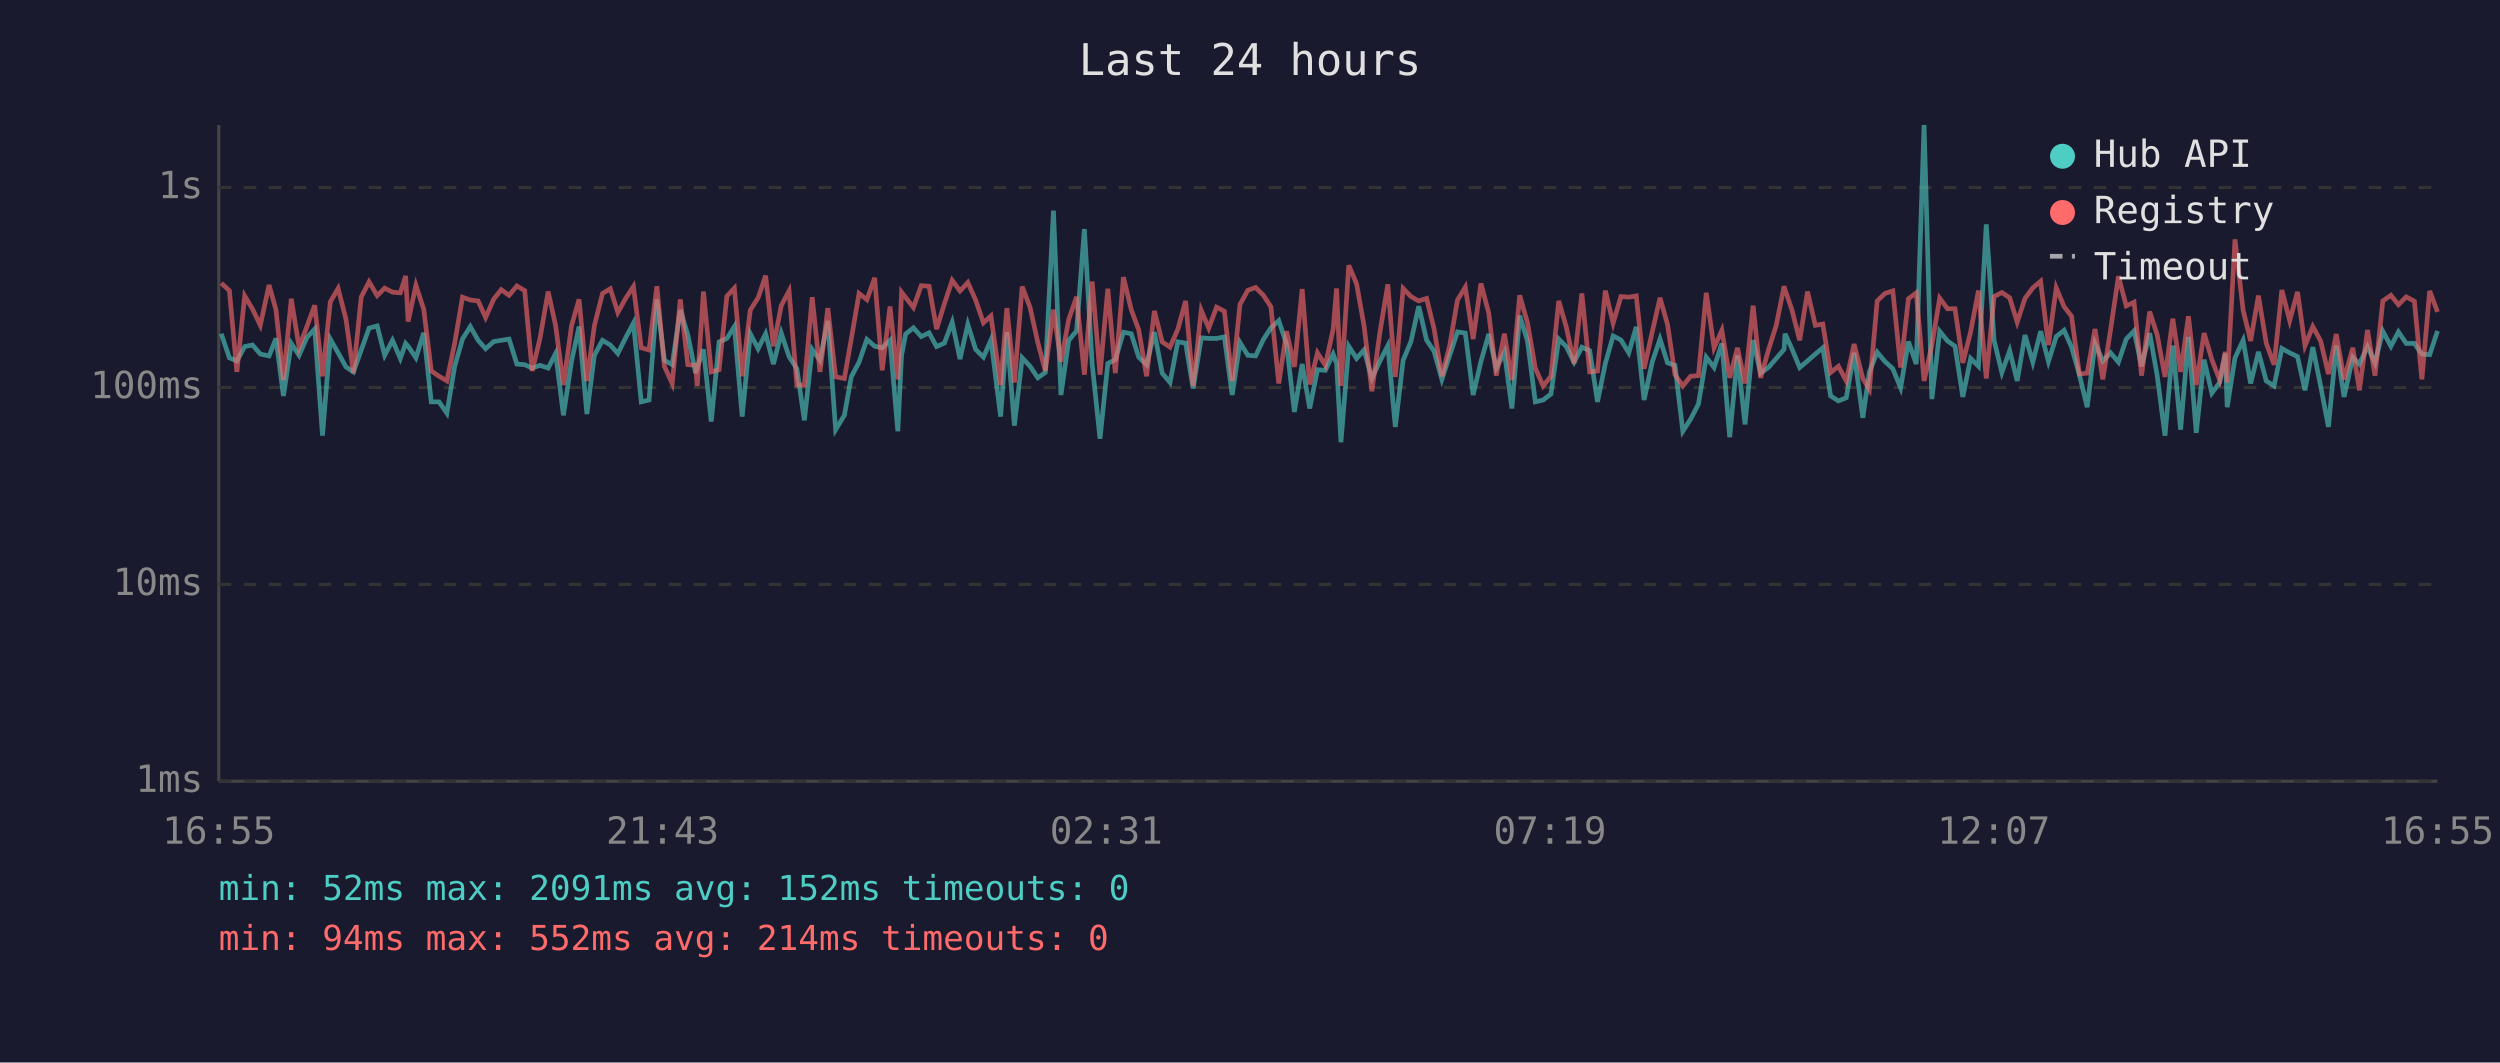
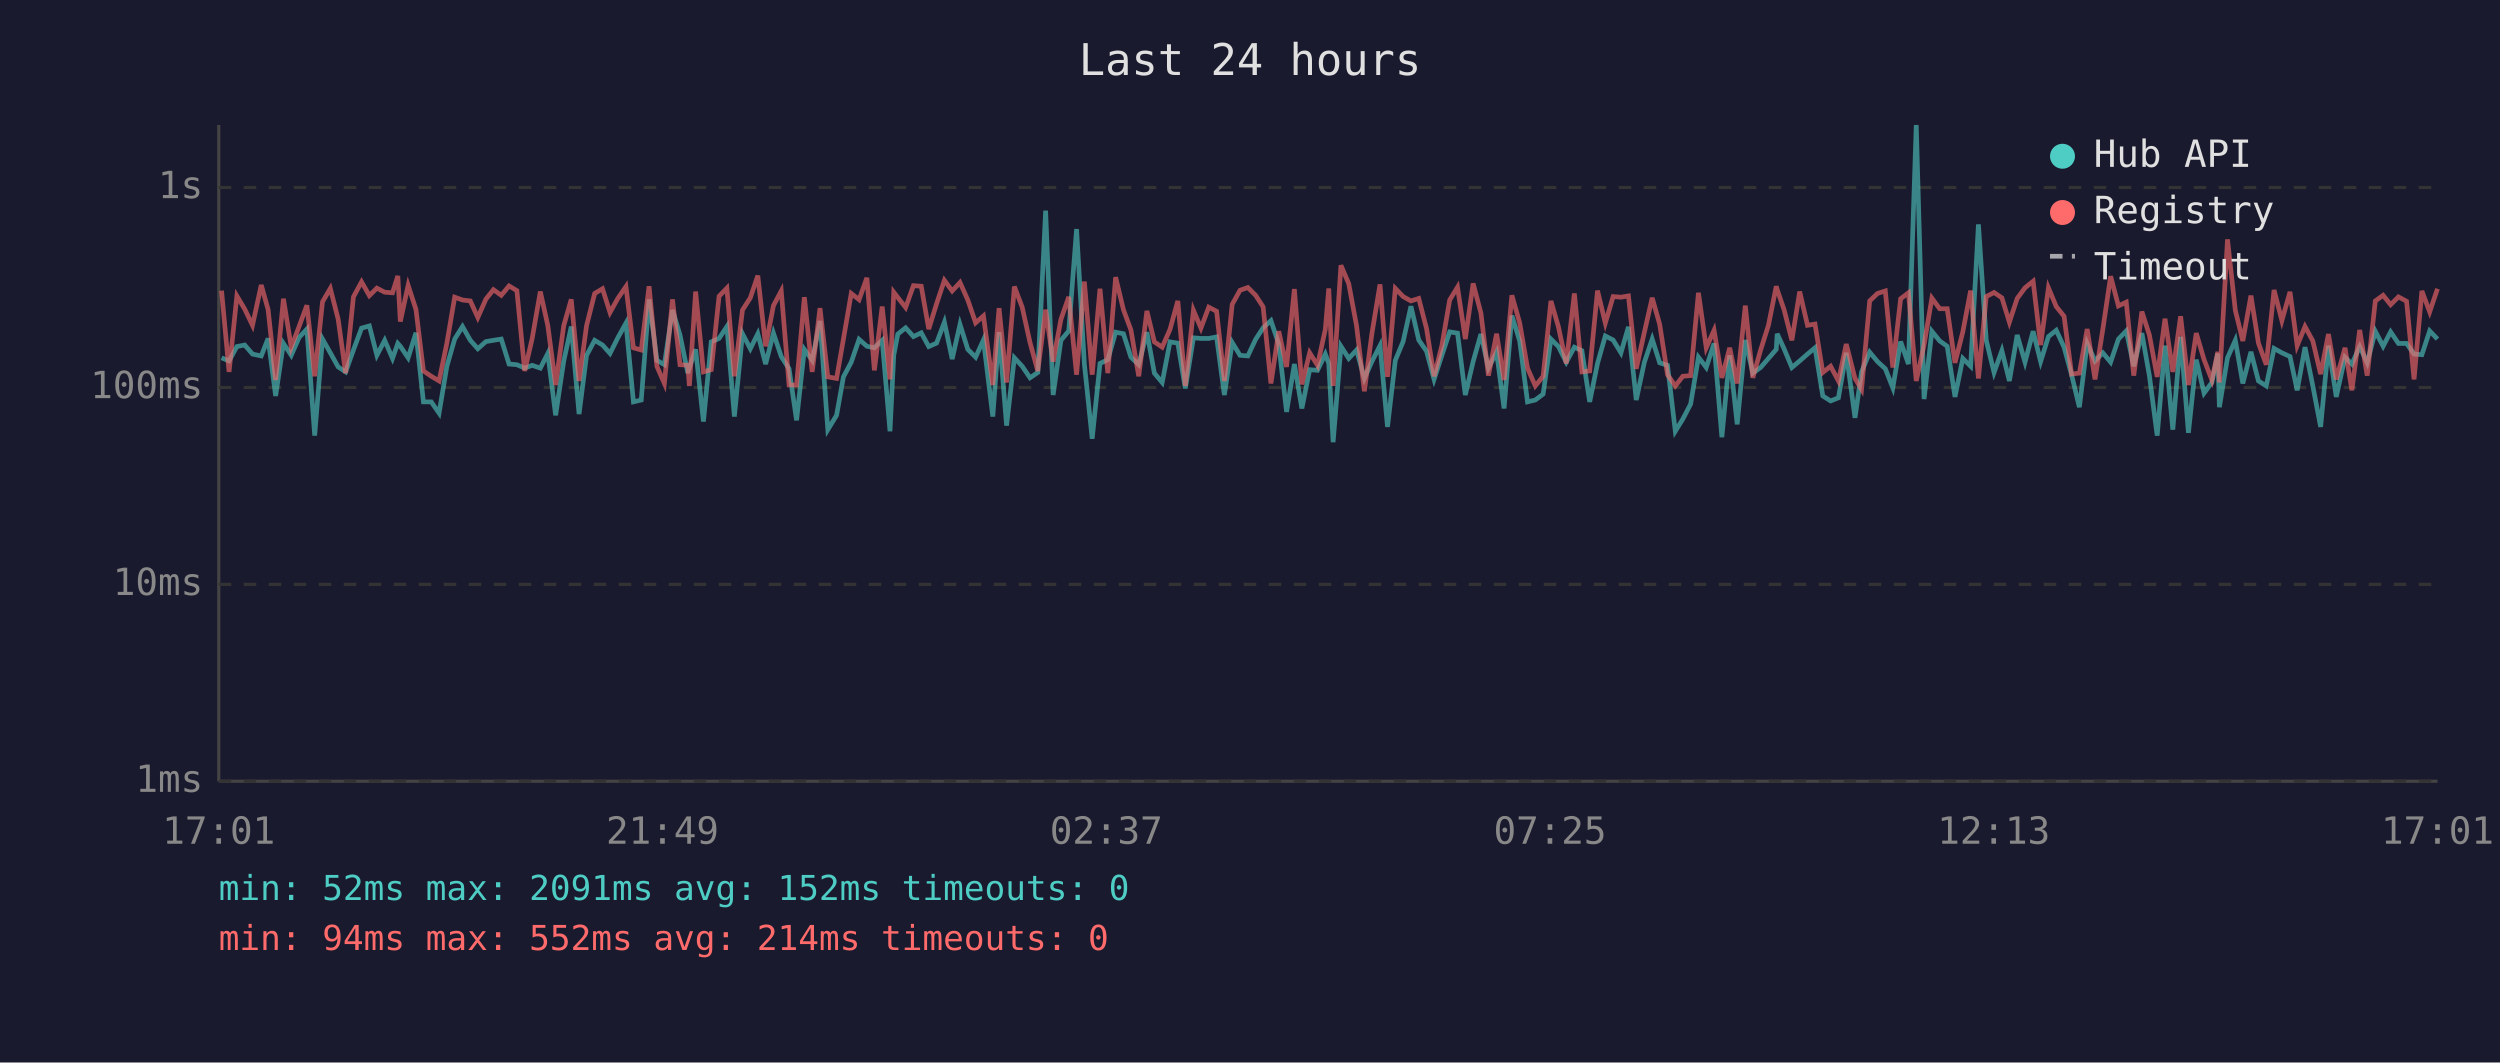
<svg xmlns="http://www.w3.org/2000/svg" viewBox="0 0 800 340" font-family="monospace" font-size="12">
  <rect width="800" height="340" fill="#1a1a2e" />
  <text x="400" y="24" fill="#e0e0e0" font-size="14" text-anchor="middle">Last 24 hours</text>
  <line x1="70" y1="40" x2="70" y2="250" stroke="#444" stroke-width="1" />
  <line x1="70" y1="250" x2="780" y2="250" stroke="#444" stroke-width="1" />
  <line x1="70" y1="250" x2="780" y2="250" stroke="#333" stroke-width="1" stroke-dasharray="4" />
  <text x="65" y="250" fill="#888" text-anchor="end" dominant-baseline="middle">1ms</text>
  <line x1="70" y1="187" x2="780" y2="187" stroke="#333" stroke-width="1" stroke-dasharray="4" />
  <text x="65" y="187" fill="#888" text-anchor="end" dominant-baseline="middle">10ms</text>
  <line x1="70" y1="124" x2="780" y2="124" stroke="#333" stroke-width="1" stroke-dasharray="4" />
  <text x="65" y="124" fill="#888" text-anchor="end" dominant-baseline="middle">100ms</text>
  <line x1="70" y1="60" x2="780" y2="60" stroke="#333" stroke-width="1" stroke-dasharray="4" />
  <text x="65" y="60" fill="#888" text-anchor="end" dominant-baseline="middle">1s</text>
-   <text x="70" y="270" fill="#888" text-anchor="middle">16:55</text>
-   <text x="212" y="270" fill="#888" text-anchor="middle">21:43</text>
-   <text x="354" y="270" fill="#888" text-anchor="middle">02:31</text>
-   <text x="496" y="270" fill="#888" text-anchor="middle">07:19</text>
-   <text x="638" y="270" fill="#888" text-anchor="middle">12:07</text>
-   <text x="780" y="270" fill="#888" text-anchor="middle">16:55</text>
-   <polyline points="70.8,106.8 73.4,114.5 75.8,115.5 78.3,110.9 80.8,110.4 83.3,113.3 86.1,113.9 88.3,108.3 90.7,126.7 93.2,109.9 95.7,113.7 98.2,108.0 100.7,105.3 103.2,139.4 105.7,108.5 108.2,112.9 110.7,117.4 113.1,119.0 115.6,112.0 118.1,105.0 120.7,104.3 123.1,113.7 125.6,108.9 128.1,114.7 129.8,109.9 130.6,110.8 133.1,114.5 135.6,106.5 138.0,128.6 140.5,128.6 143.0,132.2 145.5,117.2 148.0,108.5 150.5,104.5 153.0,108.9 155.4,111.6 158.0,109.3 160.4,108.9 162.9,108.5 165.4,116.5 167.9,116.7 170.3,117.8 172.8,116.9 175.4,117.8 177.8,113.1 180.3,132.9 182.9,115.5 185.3,104.5 187.8,132.5 190.2,113.7 192.8,108.9 195.3,110.4 197.7,113.1 200.2,108.1 202.7,103.4 205.2,128.6 207.7,128.0 210.2,95.8 212.6,115.3 215.1,116.7 217.7,99.2 220.1,107.2 222.6,119.4 223.1,117.6 225.1,111.8 227.6,134.9 230.1,109.4 232.6,108.3 235.0,104.5 237.5,133.3 240.1,106.8 242.6,111.6 245.0,106.8 247.5,116.5 250.0,106.6 252.5,114.1 255.0,118.0 257.4,134.5 259.9,111.8 262.4,115.3 264.9,102.7 267.4,137.5 270.2,132.9 272.4,120.6 274.9,115.9 277.4,108.6 279.9,110.8 282.3,111.3 284.8,108.9 287.3,138.0 288.5,113.7 289.8,106.9 292.3,104.9 294.8,107.7 297.3,106.5 299.7,110.9 302.2,109.8 304.7,103.1 307.2,114.9 309.7,103.8 312.2,111.8 314.7,114.3 317.1,108.8 320.2,133.3 322.2,106.3 324.6,136.2 327.1,114.5 329.6,117.2 332.1,120.9 334.5,119.2 337.1,67.4 339.5,126.4 342.0,108.9 344.5,105.9 347.0,73.3 349.5,116.5 352.0,140.4 354.5,116.3 356.9,115.1 359.5,106.3 362.0,106.8 364.4,114.3 366.9,116.7 369.4,106.3 371.9,119.4 374.4,122.4 376.9,109.4 379.4,109.8 381.8,124.3 384.4,108.1 386.8,108.3 389.3,108.3 391.8,107.8 394.3,126.4 396.8,109.6 399.3,113.7 401.8,113.9 404.3,108.6 406.7,104.9 409.2,102.6 411.7,110.1 414.2,131.8 416.7,116.5 419.1,130.7 421.6,118.3 424.1,118.5 426.6,113.3 427.7,116.3 429.1,141.5 431.6,110.8 434.1,114.7 436.5,112.0 439.0,121.1 441.5,115.7 444.1,110.6 446.5,136.6 449.0,115.3 451.5,109.3 454.0,98.0 456.5,108.8 458.9,112.4 461.4,121.4 463.9,113.7 466.4,106.2 468.9,106.6 471.4,126.4 473.9,115.7 476.4,106.9 478.8,117.8 481.4,112.7 483.8,130.7 486.3,101.0 488.8,109.1 491.3,128.6 493.8,128.0 496.3,126.1 498.8,108.5 501.2,110.9 503.7,115.9 506.2,111.1 508.7,112.2 511.2,128.6 513.7,116.3 516.2,107.5 518.7,108.8 521.2,112.9 523.6,104.6 526.1,128.0 528.7,115.9 531.2,108.5 533.6,116.1 536.0,116.9 538.5,138.0 541.0,134.1 543.5,129.3 546.0,114.3 548.5,117.6 551.0,109.9 553.5,139.9 556.0,113.7 558.4,135.8 561.0,108.8 563.4,119.4 565.9,117.6 568.4,114.7 570.9,111.8 571.2,106.8 573.4,111.6 575.9,117.6 578.4,115.5 580.9,113.3 583.3,111.3 585.8,126.7 588.3,128.3 590.8,127.3 593.3,112.9 596.1,133.7 598.2,119.0 600.7,112.7 603.2,115.7 605.7,118.0 608.2,124.1 610.7,109.3 613.2,116.5 615.7,40.0 618.2,127.7 620.7,106.0 623.2,109.1 625.6,110.8 628.1,127.0 630.6,114.7 633.1,117.2 635.6,71.8 638.1,108.9 640.6,119.2 643.1,112.2 645.5,121.9 648.0,107.2 650.5,115.9 653.0,106.0 655.5,115.7 658.0,107.7 660.5,105.7 662.9,111.1 665.4,119.9 667.9,130.3 670.4,109.9 672.9,115.5 675.4,112.9 677.9,115.9 680.4,108.5 682.9,105.9 685.3,117.2 687.9,106.6 690.3,120.2 692.8,139.4 695.3,110.6 697.8,137.5 700.3,107.8 702.8,138.5 705.3,115.1 707.8,125.8 710.3,122.4 712.1,113.1 712.7,130.3 715.2,114.5 717.8,108.9 720.2,122.7 722.7,112.6 725.2,121.9 727.7,123.5 730.2,111.5 732.7,112.9 735.2,114.1 737.6,124.9 740.1,111.1 742.6,123.5 745.1,136.6 747.6,110.6 750.1,127.0 752.9,114.3 755.0,116.5 757.6,110.9 760.0,116.1 762.5,106.0 765.1,110.8 767.5,106.2 770.0,109.9 772.6,109.9 775.0,113.3 777.5,113.5 780.0,105.9" fill="none" stroke="#4ecdc4" stroke-width="1.5" opacity="0.6" />
-   <polyline points="70.8,90.6 73.4,93.0 75.8,119.0 78.3,94.7 80.8,98.9 83.3,104.1 86.1,91.2 88.3,99.1 90.7,121.6 93.2,95.6 95.7,111.1 98.2,104.5 100.7,97.7 103.2,120.4 105.7,96.6 108.2,92.3 110.7,102.1 113.1,119.4 115.6,95.0 118.1,90.2 120.7,94.6 123.1,92.2 125.6,93.5 128.1,93.7 129.8,88.3 130.6,102.9 133.1,91.3 135.6,99.0 138.0,118.7 140.5,120.4 143.0,121.9 145.5,109.8 148.0,95.1 150.5,96.0 153.0,96.3 155.4,101.6 158.0,95.7 160.4,92.7 162.9,94.5 165.4,91.5 167.9,93.0 170.3,118.7 172.8,108.3 175.4,93.3 177.8,104.2 180.3,123.2 182.9,104.2 185.3,95.8 187.8,121.9 190.2,104.2 192.8,93.9 195.3,92.4 197.7,100.0 200.2,95.5 202.7,91.7 205.2,111.3 207.7,112.0 210.2,91.6 212.6,117.2 215.1,122.7 217.7,95.8 220.1,116.7 222.6,116.9 223.1,123.5 225.1,93.3 227.6,119.0 230.1,118.3 232.6,94.8 235.0,92.2 237.5,120.4 240.1,99.2 242.6,95.3 245.0,88.2 247.5,110.8 250.0,97.8 252.5,93.1 255.0,123.2 257.4,123.2 259.9,95.1 262.4,119.0 264.9,98.6 267.4,120.6 270.2,121.1 272.4,108.5 274.9,93.9 277.4,95.9 279.9,88.9 282.3,118.5 284.8,98.1 287.3,121.4 288.5,93.5 289.8,95.2 292.3,98.4 294.8,91.4 297.3,91.6 299.7,105.3 302.2,97.2 304.7,89.7 307.2,93.1 309.7,90.4 312.2,96.0 314.7,103.3 317.1,101.1 320.2,123.2 322.2,98.6 324.6,122.4 327.1,91.7 329.6,98.3 332.1,109.6 334.5,118.7 337.1,99.1 339.5,115.7 342.0,102.2 344.5,95.0 347.0,119.9 349.5,90.1 352.0,119.9 354.5,92.4 356.9,119.4 359.5,88.7 362.0,99.1 364.4,105.6 366.9,120.4 369.4,99.5 371.9,109.4 374.4,111.1 376.9,105.4 379.4,96.3 381.8,123.5 384.4,99.3 386.8,105.0 389.3,98.3 391.8,99.6 394.3,121.9 396.8,97.4 399.3,92.9 401.8,92.0 404.3,94.5 406.7,98.2 409.2,122.7 411.7,106.0 414.2,117.4 416.7,92.5 419.1,123.0 421.6,112.9 424.1,116.9 426.6,105.4 427.7,92.3 429.1,123.5 431.6,84.9 434.1,90.8 436.5,104.3 439.0,125.2 441.5,106.8 444.1,91.0 446.5,120.6 449.0,92.3 451.5,94.9 454.0,96.3 456.5,95.5 458.9,105.2 461.4,120.4 463.9,110.6 466.4,96.0 468.9,91.9 471.4,108.5 473.9,90.7 476.4,100.2 478.8,120.2 481.4,106.8 483.8,121.6 486.3,94.5 488.8,103.3 491.3,117.8 493.8,123.5 496.3,120.4 498.8,96.3 501.2,104.6 503.7,116.3 506.2,93.9 508.7,119.0 511.2,118.7 513.7,93.0 516.2,103.4 518.7,94.9 521.2,95.1 523.6,94.7 526.1,118.0 528.7,106.3 531.2,95.3 533.6,103.8 536.0,119.9 538.5,123.5 541.0,120.4 543.5,120.2 546.0,93.7 548.5,111.3 551.0,105.7 553.5,120.9 556.0,111.3 558.4,122.7 561.0,97.8 563.4,120.9 565.9,112.0 568.4,104.1 570.9,91.6 571.2,92.7 573.4,99.1 575.9,108.9 578.4,93.3 580.9,104.1 583.3,103.7 585.8,119.2 588.3,117.2 590.8,121.9 593.3,110.1 596.1,121.1 598.2,124.6 600.7,96.3 603.2,93.9 605.7,93.1 608.2,117.6 610.7,95.6 613.2,93.7 615.7,121.9 618.2,110.4 620.7,95.4 623.2,98.8 625.6,98.8 628.1,116.1 630.6,106.2 633.1,93.0 635.6,121.1 638.1,94.9 640.6,93.6 643.1,95.3 645.5,103.1 648.0,95.5 650.5,92.1 653.0,90.0 655.5,110.4 658.0,92.1 660.5,98.1 662.9,101.2 665.4,119.7 667.9,119.4 670.4,105.3 672.9,121.4 675.4,105.4 677.9,88.4 680.4,97.9 682.9,96.7 685.3,120.2 687.9,99.7 690.3,107.2 692.8,120.6 695.3,102.0 697.8,119.0 700.3,101.2 702.8,123.2 705.3,106.6 707.8,115.1 710.3,121.6 712.1,112.6 712.7,122.4 715.2,76.6 717.8,99.3 720.2,109.1 722.7,94.6 725.2,109.8 727.7,116.7 730.2,92.8 732.7,102.6 735.2,93.4 737.6,110.6 740.1,104.5 742.6,109.1 745.1,119.7 747.6,106.9 750.1,121.4 752.9,111.3 755.0,124.9 757.6,105.6 760.0,120.2 762.5,96.3 765.1,94.5 767.5,97.5 770.0,95.0 772.6,96.4 775.0,121.4 777.5,93.1 780.0,99.8" fill="none" stroke="#ff6b6b" stroke-width="1.5" opacity="0.6" />
+   <text x="70" y="270" fill="#888" text-anchor="middle">17:01</text>
+   <text x="212" y="270" fill="#888" text-anchor="middle">21:49</text>
+   <text x="354" y="270" fill="#888" text-anchor="middle">02:37</text>
+   <text x="496" y="270" fill="#888" text-anchor="middle">07:25</text>
+   <text x="638" y="270" fill="#888" text-anchor="middle">12:13</text>
+   <text x="780" y="270" fill="#888" text-anchor="middle">17:01</text>
+   <polyline points="70.9,114.5 73.3,115.5 75.8,110.9 78.3,110.4 80.8,113.3 83.6,113.9 85.8,108.3 88.2,126.7 90.7,109.9 93.2,113.7 95.7,108.0 98.2,105.3 100.7,139.4 103.2,108.5 105.7,112.9 108.2,117.4 110.6,119.0 113.1,112.0 115.7,105.0 118.2,104.3 120.6,113.7 123.1,108.9 125.6,114.7 127.3,109.9 128.1,110.8 130.6,114.5 133.1,106.5 135.5,128.6 138.0,128.6 140.5,132.2 143.0,117.2 145.5,108.5 148.0,104.5 150.5,108.9 152.9,111.6 155.5,109.3 157.9,108.9 160.4,108.5 162.9,116.5 165.4,116.7 167.9,117.8 170.3,116.9 172.9,117.8 175.3,113.1 177.8,132.9 180.4,115.5 182.8,104.5 185.3,132.5 187.7,113.7 190.3,108.9 192.8,110.4 195.2,113.1 197.7,108.1 200.3,103.4 202.7,128.6 205.2,128.0 207.7,95.8 210.2,115.3 212.6,116.7 215.2,99.2 217.6,107.2 220.1,119.4 220.6,117.6 222.6,111.8 225.1,134.9 227.6,109.4 230.1,108.3 232.6,104.5 235.0,133.3 237.6,106.8 240.1,111.6 242.5,106.8 245.0,116.5 247.5,106.6 250.0,114.1 252.5,118.0 254.9,134.5 257.4,111.8 259.9,115.3 262.4,102.7 264.9,137.5 267.7,132.9 269.9,120.6 272.4,115.9 274.9,108.6 277.4,110.8 279.8,111.3 282.3,108.9 284.8,138.0 286.0,113.7 287.3,106.9 289.8,104.9 292.3,107.7 294.8,106.5 297.2,110.9 299.7,109.8 302.2,103.1 304.7,114.9 307.2,103.8 309.7,111.8 312.2,114.3 314.7,108.8 317.7,133.3 319.7,106.3 322.1,136.2 324.6,114.5 327.1,117.2 329.6,120.9 332.1,119.2 334.6,67.4 337.0,126.4 339.5,108.9 342.0,105.9 344.5,73.3 347.0,116.5 349.5,140.4 352.0,116.3 354.5,115.1 357.0,106.3 359.5,106.8 361.9,114.3 364.4,116.7 367.0,106.3 369.4,119.4 371.9,122.4 374.4,109.4 376.9,109.8 379.3,124.3 381.9,108.1 384.3,108.3 386.8,108.3 389.3,107.8 391.8,126.4 394.3,109.6 396.8,113.7 399.3,113.9 401.8,108.6 404.2,104.9 406.7,102.6 409.2,110.1 411.7,131.8 414.2,116.5 416.6,130.7 419.1,118.3 421.6,118.5 424.1,113.3 425.2,116.3 426.6,141.5 429.1,110.8 431.6,114.7 434.1,112.0 436.6,121.1 439.0,115.7 441.6,110.6 444.0,136.6 446.5,115.3 449.0,109.3 451.5,98.0 454.0,108.8 456.5,112.4 458.9,121.4 461.4,113.7 463.9,106.2 466.4,106.6 468.9,126.4 471.4,115.7 473.9,106.9 476.3,117.8 478.9,112.7 481.3,130.7 483.8,101.0 486.3,109.1 488.8,128.6 491.3,128.0 493.8,126.1 496.3,108.5 498.7,110.9 501.2,115.9 503.8,111.1 506.2,112.2 508.7,128.6 511.2,116.3 513.7,107.5 516.2,108.8 518.7,112.9 521.1,104.6 523.6,128.0 526.2,115.9 528.7,108.5 531.1,116.1 533.6,116.9 536.1,138.0 538.5,134.1 541.0,129.3 543.5,114.3 546.0,117.6 548.5,109.9 551.0,139.9 553.5,113.7 555.9,135.8 558.5,108.8 560.9,119.4 563.4,117.6 565.9,114.7 568.4,111.8 568.7,106.8 570.9,111.6 573.4,117.6 575.9,115.5 578.4,113.3 580.8,111.3 583.3,126.7 585.8,128.3 588.3,127.3 590.8,112.9 593.6,133.7 595.7,119.0 598.3,112.7 600.8,115.7 603.3,118.0 605.7,124.1 608.2,109.3 610.7,116.5 613.2,40.0 615.7,127.7 618.2,106.0 620.7,109.1 623.1,110.8 625.6,127.0 628.1,114.7 630.6,117.2 633.1,71.8 635.6,108.9 638.1,119.2 640.6,112.2 643.0,121.9 645.5,107.2 648.0,115.9 650.6,106.0 653.0,115.7 655.5,107.7 658.0,105.7 660.5,111.1 662.9,119.9 665.4,130.3 667.9,109.9 670.4,115.5 672.9,112.9 675.4,115.9 677.9,108.5 680.4,105.9 682.8,117.2 685.4,106.6 687.8,120.2 690.3,139.4 692.8,110.6 695.3,137.5 697.8,107.8 700.3,138.5 702.8,115.1 705.3,125.8 707.8,122.4 709.7,113.1 710.2,130.3 712.8,114.5 715.3,108.9 717.7,122.7 720.3,112.6 722.7,121.9 725.2,123.5 727.7,111.5 730.2,112.9 732.8,114.1 735.1,124.9 737.6,111.1 740.1,123.5 742.6,136.6 745.1,110.6 747.6,127.0 750.4,114.3 752.6,116.5 755.1,110.9 757.5,116.1 760.1,106.0 762.6,110.8 765.0,106.2 767.5,109.9 770.1,109.9 772.5,113.3 775.0,113.5 777.5,105.9 780.0,108.5" fill="none" stroke="#4ecdc4" stroke-width="1.5" opacity="0.6" />
+   <polyline points="70.9,93.0 73.3,119.0 75.8,94.7 78.3,98.9 80.8,104.1 83.6,91.2 85.8,99.1 88.2,121.6 90.7,95.6 93.2,111.1 95.7,104.5 98.2,97.7 100.7,120.4 103.2,96.6 105.7,92.3 108.2,102.1 110.6,119.4 113.1,95.0 115.7,90.2 118.2,94.6 120.6,92.2 123.1,93.5 125.6,93.7 127.3,88.3 128.1,102.9 130.6,91.3 133.1,99.0 135.5,118.7 138.0,120.4 140.5,121.9 143.0,109.8 145.5,95.1 148.0,96.0 150.5,96.3 152.9,101.6 155.5,95.7 157.9,92.7 160.4,94.5 162.9,91.5 165.4,93.0 167.9,118.7 170.3,108.3 172.9,93.3 175.3,104.2 177.8,123.2 180.4,104.2 182.8,95.8 185.3,121.9 187.7,104.2 190.3,93.9 192.8,92.4 195.2,100.0 197.7,95.5 200.3,91.7 202.7,111.3 205.2,112.0 207.7,91.6 210.2,117.2 212.6,122.7 215.2,95.8 217.6,116.7 220.1,116.9 220.6,123.5 222.6,93.3 225.1,119.0 227.6,118.3 230.1,94.8 232.6,92.2 235.0,120.4 237.6,99.2 240.1,95.3 242.5,88.2 245.0,110.8 247.5,97.8 250.0,93.1 252.5,123.2 254.9,123.2 257.4,95.1 259.9,119.0 262.4,98.6 264.9,120.6 267.7,121.1 269.9,108.5 272.4,93.9 274.9,95.9 277.4,88.9 279.8,118.5 282.3,98.1 284.8,121.4 286.0,93.5 287.3,95.2 289.8,98.4 292.3,91.4 294.8,91.6 297.2,105.3 299.7,97.2 302.2,89.7 304.7,93.1 307.2,90.4 309.7,96.0 312.2,103.3 314.7,101.1 317.7,123.2 319.7,98.6 322.1,122.4 324.6,91.7 327.1,98.3 329.6,109.6 332.1,118.7 334.6,99.1 337.0,115.7 339.5,102.2 342.0,95.0 344.5,119.9 347.0,90.1 349.5,119.9 352.0,92.4 354.5,119.4 357.0,88.7 359.5,99.1 361.9,105.6 364.4,120.4 367.0,99.5 369.4,109.4 371.9,111.1 374.4,105.4 376.9,96.3 379.3,123.5 381.9,99.3 384.3,105.0 386.8,98.3 389.3,99.6 391.8,121.9 394.3,97.4 396.8,92.9 399.3,92.0 401.8,94.5 404.2,98.2 406.7,122.7 409.2,106.0 411.7,117.4 414.2,92.5 416.6,123.0 419.1,112.9 421.6,116.9 424.1,105.4 425.2,92.3 426.6,123.5 429.1,84.9 431.6,90.8 434.1,104.3 436.6,125.2 439.0,106.8 441.6,91.0 444.0,120.6 446.5,92.3 449.0,94.9 451.5,96.3 454.0,95.5 456.5,105.2 458.9,120.4 461.4,110.6 463.9,96.0 466.4,91.9 468.9,108.5 471.4,90.7 473.9,100.2 476.3,120.2 478.9,106.8 481.3,121.6 483.8,94.5 486.3,103.3 488.8,117.8 491.3,123.5 493.8,120.4 496.3,96.3 498.7,104.6 501.2,116.3 503.8,93.9 506.2,119.0 508.7,118.7 511.2,93.0 513.7,103.4 516.2,94.9 518.7,95.1 521.1,94.7 523.6,118.0 526.2,106.3 528.7,95.3 531.1,103.8 533.6,119.9 536.1,123.5 538.5,120.4 541.0,120.2 543.5,93.7 546.0,111.3 548.5,105.7 551.0,120.9 553.5,111.3 555.9,122.7 558.5,97.8 560.9,120.9 563.4,112.0 565.9,104.1 568.4,91.6 568.7,92.7 570.9,99.1 573.4,108.9 575.9,93.3 578.4,104.1 580.8,103.7 583.3,119.2 585.8,117.2 588.3,121.9 590.8,110.1 593.6,121.1 595.7,124.6 598.3,96.3 600.8,93.9 603.3,93.1 605.7,117.6 608.2,95.6 610.7,93.7 613.2,121.9 615.7,110.4 618.2,95.4 620.7,98.8 623.1,98.8 625.6,116.1 628.1,106.2 630.6,93.0 633.1,121.1 635.6,94.9 638.1,93.6 640.6,95.3 643.0,103.1 645.5,95.5 648.0,92.1 650.6,90.0 653.0,110.4 655.5,92.1 658.0,98.1 660.5,101.2 662.9,119.7 665.4,119.4 667.9,105.3 670.4,121.4 672.9,105.4 675.4,88.4 677.9,97.9 680.4,96.7 682.8,120.2 685.4,99.7 687.8,107.2 690.3,120.6 692.8,102.0 695.3,119.0 697.8,101.2 700.3,123.2 702.8,106.6 705.3,115.1 707.8,121.6 709.7,112.6 710.2,122.4 712.8,76.6 715.3,99.3 717.7,109.1 720.3,94.6 722.7,109.8 725.2,116.7 727.7,92.8 730.2,102.6 732.8,93.4 735.1,110.6 737.6,104.5 740.1,109.1 742.6,119.7 745.1,106.9 747.6,121.4 750.4,111.3 752.6,124.9 755.1,105.6 757.5,120.2 760.1,96.3 762.6,94.5 765.0,97.5 767.5,95.0 770.1,96.4 772.5,121.4 775.0,93.1 777.5,99.8 780.0,92.4" fill="none" stroke="#ff6b6b" stroke-width="1.5" opacity="0.6" />
  <circle cx="660" cy="50" r="4" fill="#4ecdc4" />
  <text x="670" y="50" fill="#e0e0e0" dominant-baseline="middle">Hub API</text>
  <circle cx="660" cy="68" r="4" fill="#ff6b6b" />
  <text x="670" y="68" fill="#e0e0e0" dominant-baseline="middle">Registry</text>
  <line x1="656" y1="82" x2="664" y2="82" stroke="#e0e0e0" stroke-width="1.5" stroke-dasharray="4,3" opacity="0.7" />
  <text x="670" y="86" fill="#e0e0e0" dominant-baseline="middle">Timeout</text>
  <text x="70" y="288" fill="#4ecdc4" font-size="11">min: 52ms  max: 2091ms  avg: 152ms  timeouts: 0</text>
  <text x="70" y="304" fill="#ff6b6b" font-size="11">min: 94ms  max: 552ms  avg: 214ms  timeouts: 0</text>
</svg>
